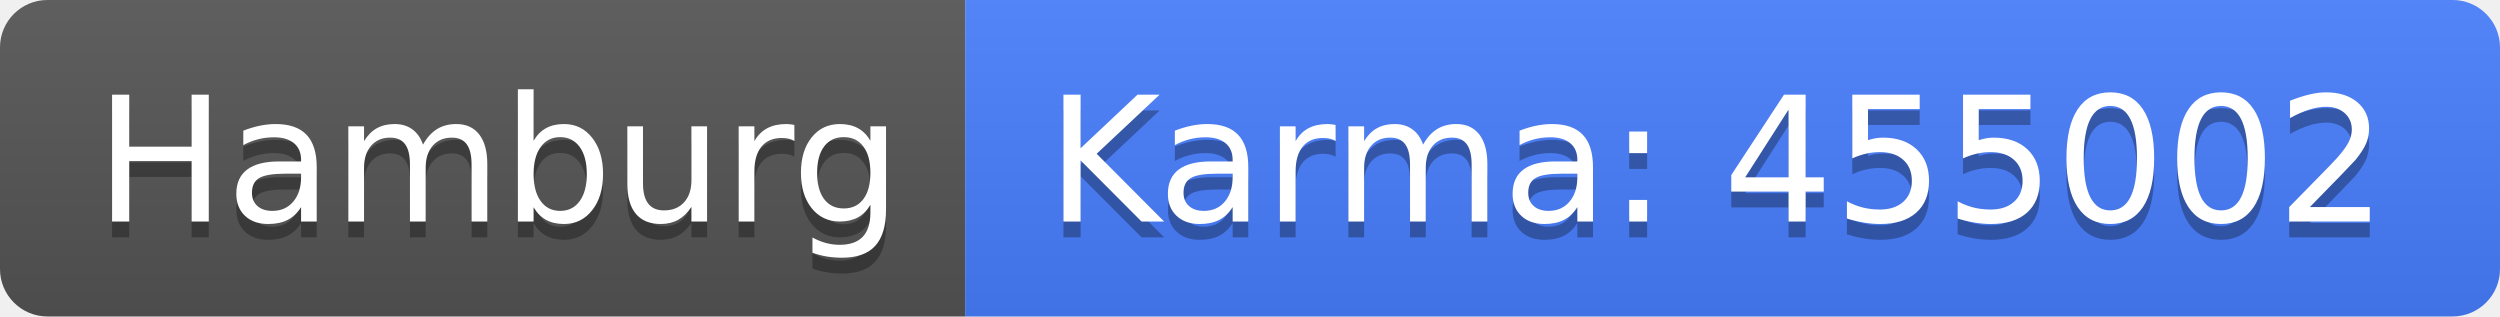
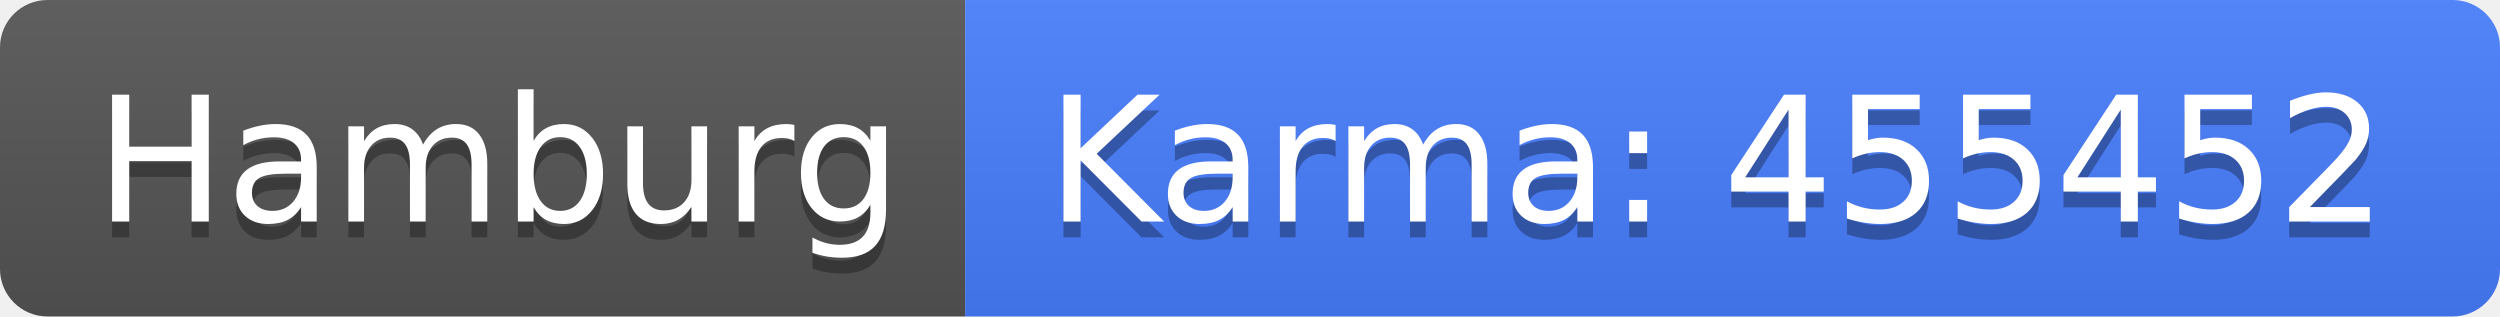
<svg xmlns="http://www.w3.org/2000/svg" width="158" height="20">
  <linearGradient id="b" x2="0" y2="100%">
    <stop offset="0" stop-color="#bbb" stop-opacity=".1" />
    <stop offset="1" stop-opacity=".1" />
  </linearGradient>
  <clipPath id="a">
    <rect width="158" height="20" rx="3" fill="#fff" />
  </clipPath>
  <g clip-path="url(#a)">
    <path fill="#555" d="M0 0h61v20H0z" />
    <path fill="#477eff" d="M61 0h97v20H61z" />
    <path fill="url(#b)" d="M0 0h158v20H0z" />
  </g>
  <g fill="#fff" text-anchor="middle" font-family="DejaVu Sans,Verdana,Geneva,sans-serif" font-size="110">
    <text x="315" y="150" fill="#010101" fill-opacity=".3" transform="scale(.1)" textLength="510">Hamburg</text>
    <text x="315" y="140" transform="scale(.1)" textLength="510">Hamburg</text>
-     <text x="1085" y="150" fill="#010101" fill-opacity=".3" transform="scale(.1)" textLength="870">Karma: 455002</text>
-     <text x="1085" y="140" transform="scale(.1)" textLength="870">Karma: 455002</text>
+     <text x="1085" y="150" fill="#010101" fill-opacity=".3" transform="scale(.1)" textLength="870">Karma: 455452</text>
+     <text x="1085" y="140" transform="scale(.1)" textLength="870">Karma: 455452</text>
  </g>
</svg>
